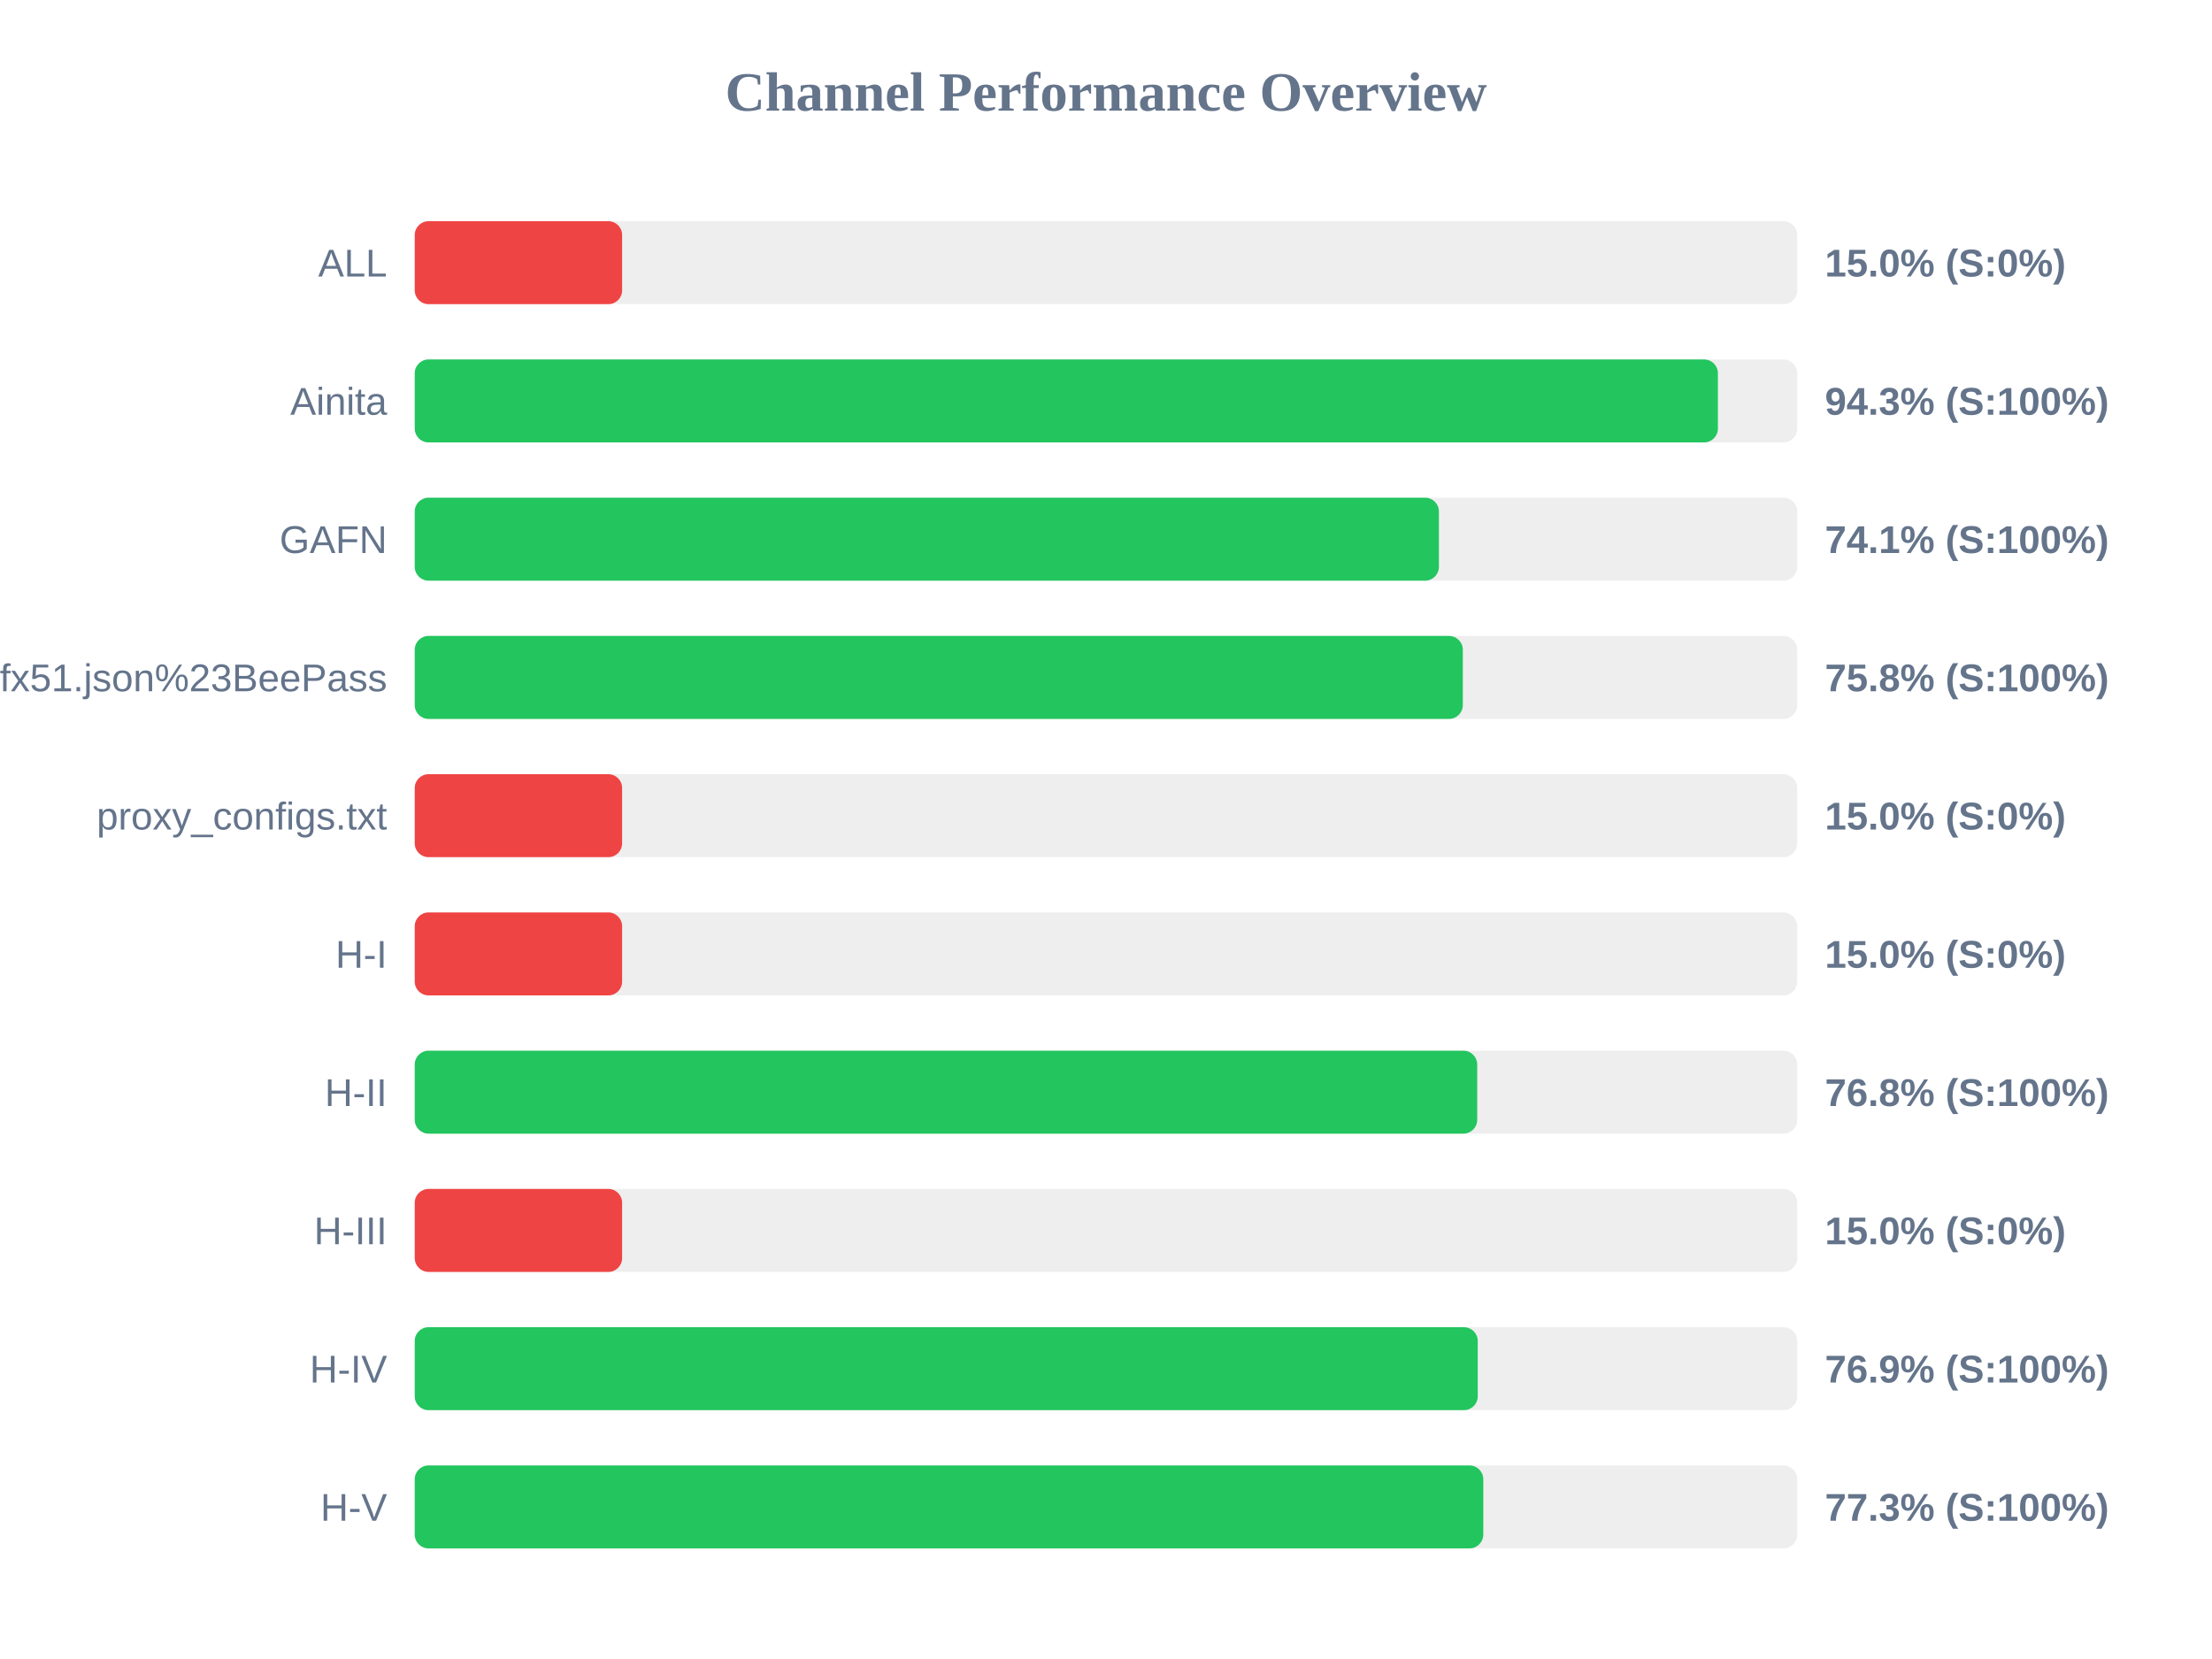
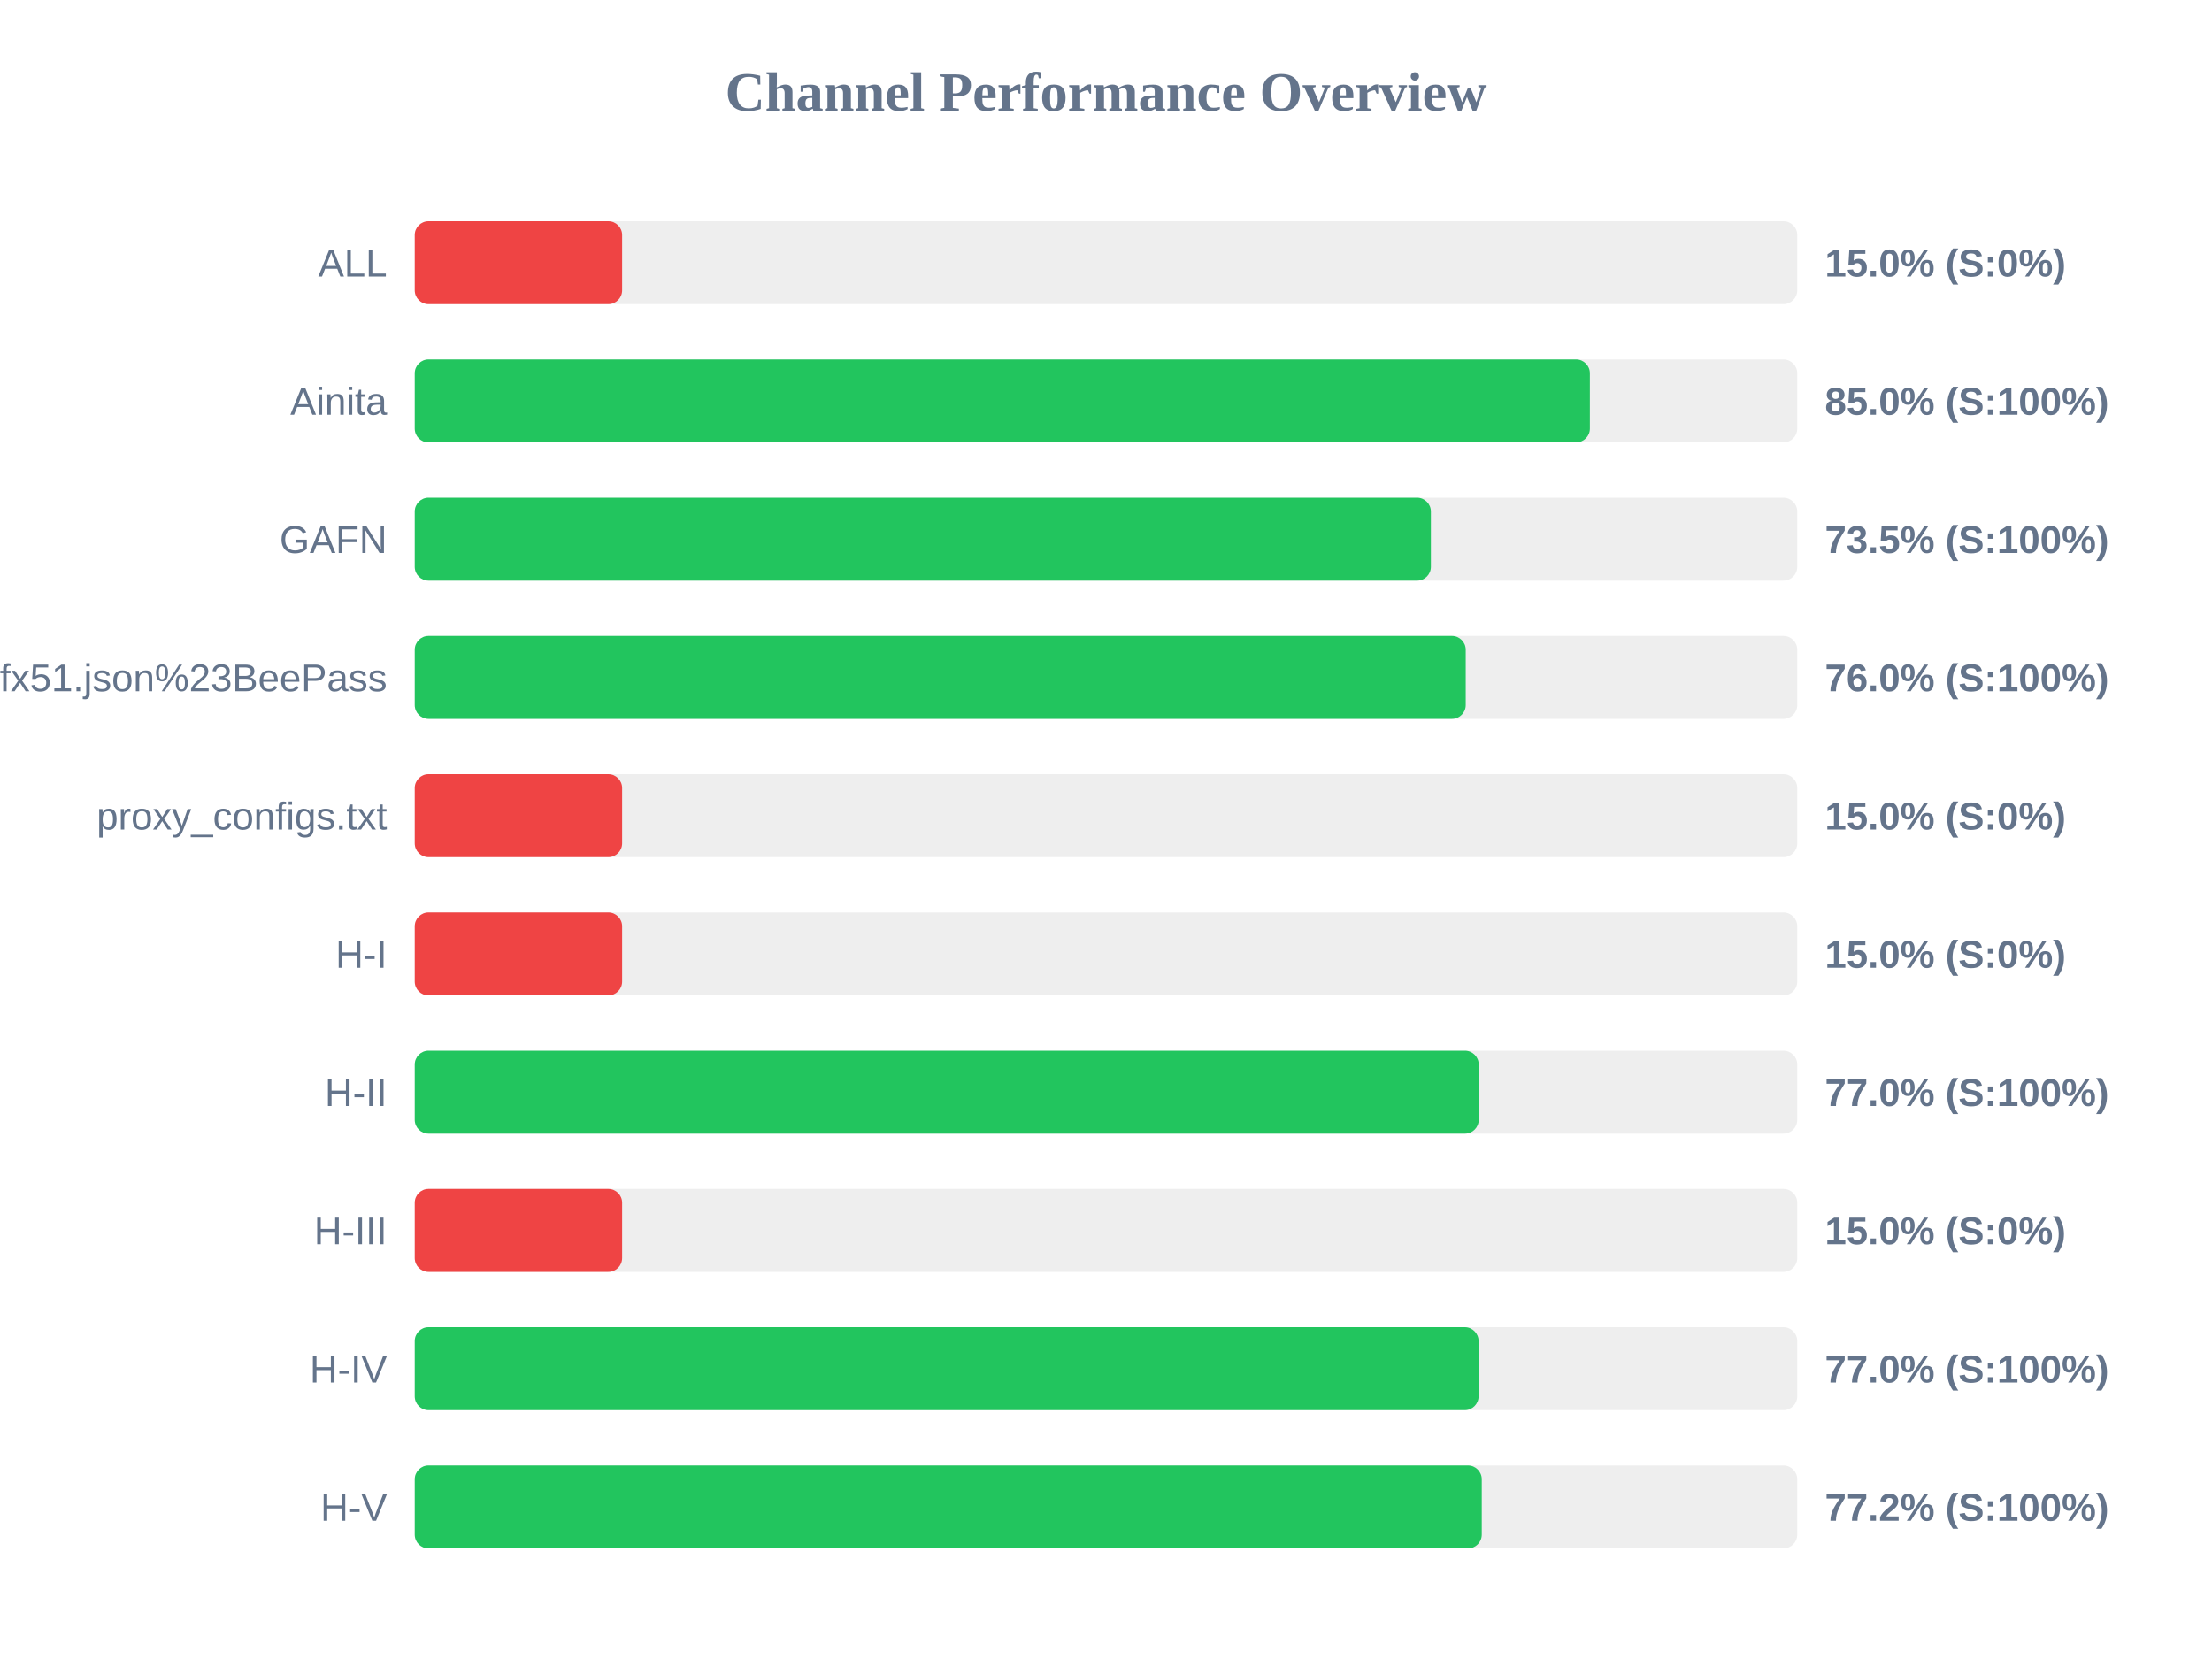
<svg xmlns="http://www.w3.org/2000/svg" width="800" height="600" version="1.1">
  <style>
        .row { font: 14px Arial; fill: #64748b; }
        .score { font: bold 14px Arial; fill: #64748b; }
    </style>
  <text x="400" y="40" text-anchor="middle" font-size="20px" font-weight="bold" fill="#64748b">Channel Performance Overview</text>
  <rect x="150" y="80" width="500" height="30" fill="#eee" rx="5" />
  <rect x="150" y="80" width="75.0" height="30" fill="#ef4444" rx="5" />
  <text x="140" y="100" text-anchor="end" class="row">ALL</text>
  <text x="660" y="100" text-anchor="start" class="score">15.0% (S:0%)</text>
  <rect x="150" y="130" width="500" height="30" fill="#eee" rx="5" />
-   <rect x="150" y="130" width="471.3" height="30" fill="#22c55e" rx="5" />
+   <rect x="150" y="130" width="425.0" height="30" fill="#22c55e" rx="5" />
  <text x="140" y="150" text-anchor="end" class="row">Ainita</text>
-   <text x="660" y="150" text-anchor="start" class="score">94.3% (S:100%)</text>
+   <text x="660" y="150" text-anchor="start" class="score">85.0% (S:100%)</text>
  <rect x="150" y="180" width="500" height="30" fill="#eee" rx="5" />
-   <rect x="150" y="180" width="370.4" height="30" fill="#22c55e" rx="5" />
+   <rect x="150" y="180" width="367.5" height="30" fill="#22c55e" rx="5" />
  <text x="140" y="200" text-anchor="end" class="row">GAFN</text>
-   <text x="660" y="200" text-anchor="start" class="score">74.1% (S:100%)</text>
+   <text x="660" y="200" text-anchor="start" class="score">73.5% (S:100%)</text>
  <rect x="150" y="230" width="500" height="30" fill="#eee" rx="5" />
-   <rect x="150" y="230" width="379.05" height="30" fill="#22c55e" rx="5" />
+   <rect x="150" y="230" width="380.1" height="30" fill="#22c55e" rx="5" />
  <text x="140" y="250" text-anchor="end" class="row">sub?s=ssconf%3A%2F%2Fs3.amazonaws.com%2Fbeedynconprd%2Fzf38bv6oxi1nv3wfkpmxyfl8yj5fargza3foantoalu16vznl0ckxx7bgf1ufx51.json%23BeePass</text>
-   <text x="660" y="250" text-anchor="start" class="score">75.8% (S:100%)</text>
+   <text x="660" y="250" text-anchor="start" class="score">76.0% (S:100%)</text>
  <rect x="150" y="280" width="500" height="30" fill="#eee" rx="5" />
  <rect x="150" y="280" width="75.0" height="30" fill="#ef4444" rx="5" />
  <text x="140" y="300" text-anchor="end" class="row">proxy_configs.txt</text>
  <text x="660" y="300" text-anchor="start" class="score">15.0% (S:0%)</text>
  <rect x="150" y="330" width="500" height="30" fill="#eee" rx="5" />
  <rect x="150" y="330" width="75.0" height="30" fill="#ef4444" rx="5" />
  <text x="140" y="350" text-anchor="end" class="row">H-I</text>
  <text x="660" y="350" text-anchor="start" class="score">15.0% (S:0%)</text>
  <rect x="150" y="380" width="500" height="30" fill="#eee" rx="5" />
-   <rect x="150" y="380" width="384.25" height="30" fill="#22c55e" rx="5" />
+   <rect x="150" y="380" width="384.8" height="30" fill="#22c55e" rx="5" />
  <text x="140" y="400" text-anchor="end" class="row">H-II</text>
-   <text x="660" y="400" text-anchor="start" class="score">76.8% (S:100%)</text>
+   <text x="660" y="400" text-anchor="start" class="score">77.0% (S:100%)</text>
  <rect x="150" y="430" width="500" height="30" fill="#eee" rx="5" />
  <rect x="150" y="430" width="75.0" height="30" fill="#ef4444" rx="5" />
  <text x="140" y="450" text-anchor="end" class="row">H-III</text>
  <text x="660" y="450" text-anchor="start" class="score">15.0% (S:0%)</text>
  <rect x="150" y="480" width="500" height="30" fill="#eee" rx="5" />
-   <rect x="150" y="480" width="384.45" height="30" fill="#22c55e" rx="5" />
+   <rect x="150" y="480" width="384.75" height="30" fill="#22c55e" rx="5" />
  <text x="140" y="500" text-anchor="end" class="row">H-IV</text>
-   <text x="660" y="500" text-anchor="start" class="score">76.9% (S:100%)</text>
+   <text x="660" y="500" text-anchor="start" class="score">77.0% (S:100%)</text>
  <rect x="150" y="530" width="500" height="30" fill="#eee" rx="5" />
-   <rect x="150" y="530" width="386.45" height="30" fill="#22c55e" rx="5" />
+   <rect x="150" y="530" width="385.9" height="30" fill="#22c55e" rx="5" />
  <text x="140" y="550" text-anchor="end" class="row">H-V</text>
-   <text x="660" y="550" text-anchor="start" class="score">77.3% (S:100%)</text>
+   <text x="660" y="550" text-anchor="start" class="score">77.2% (S:100%)</text>
</svg>
